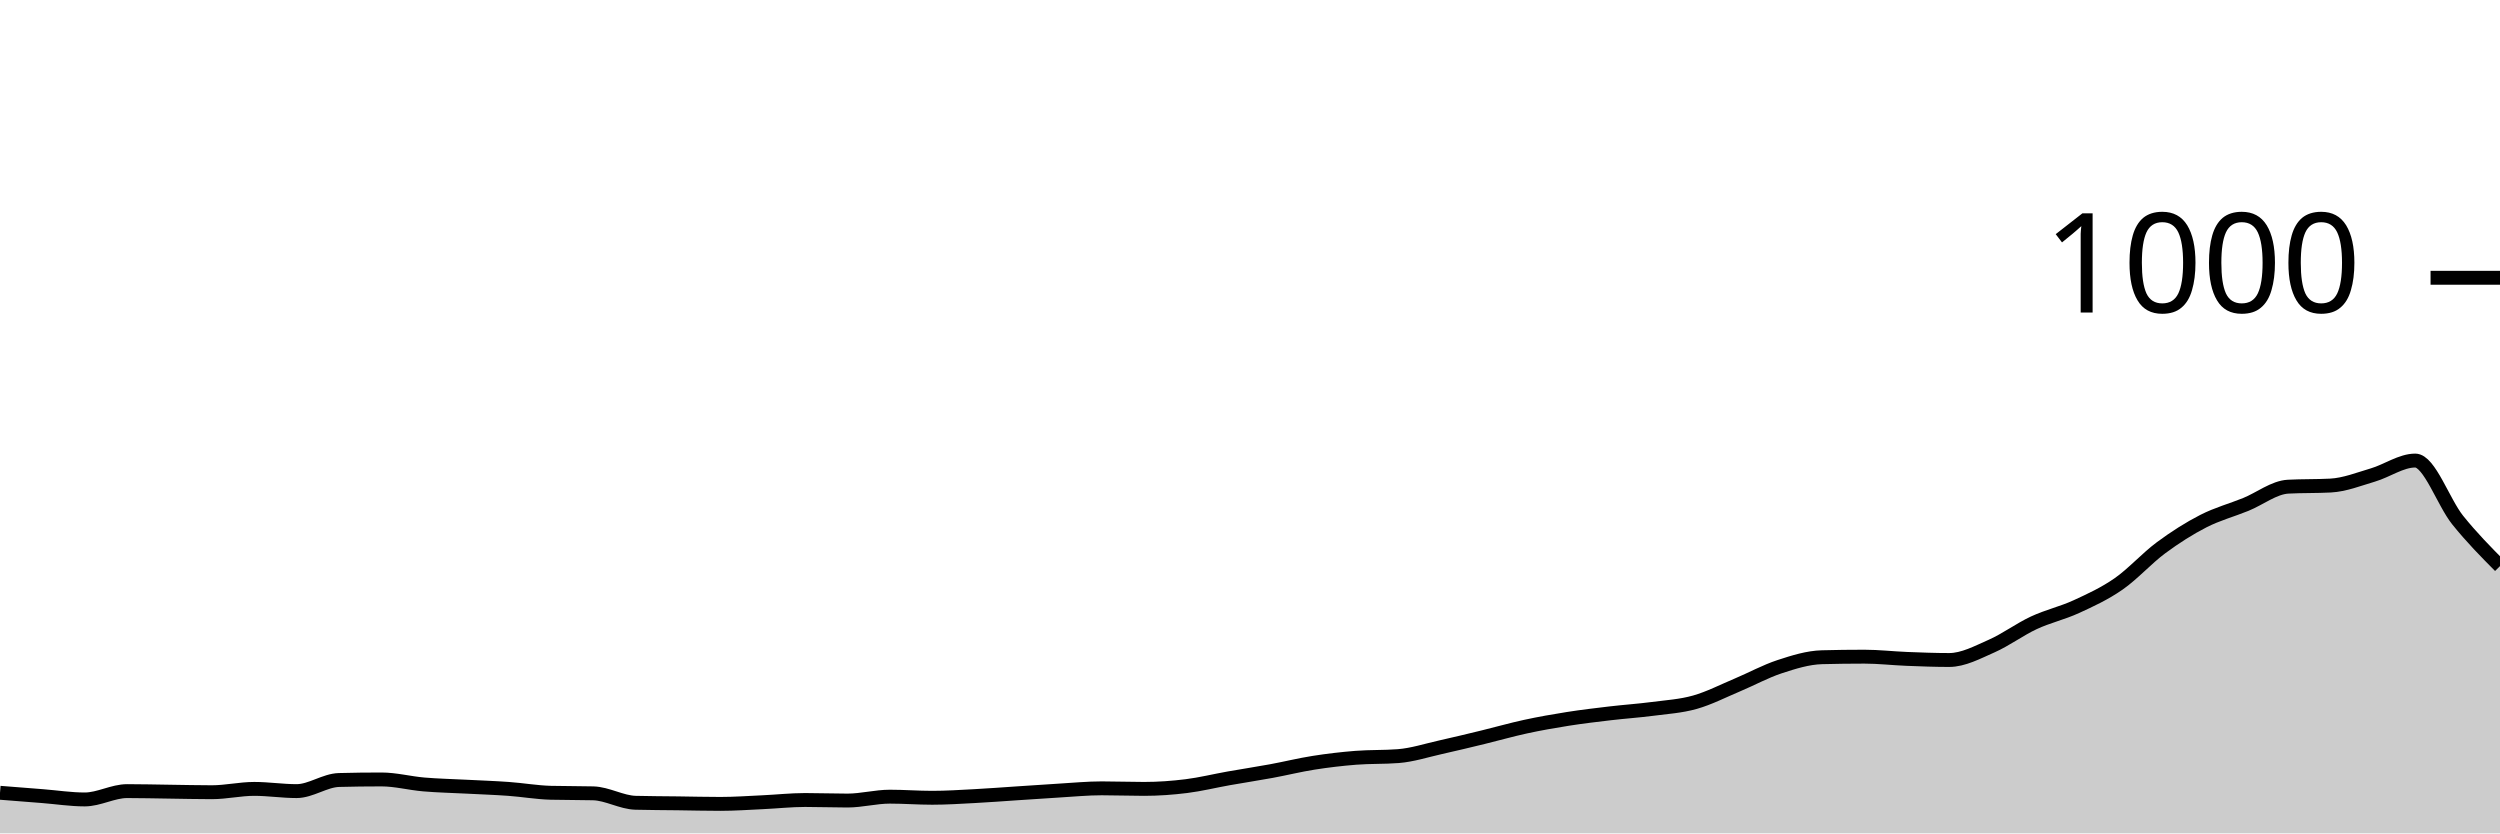
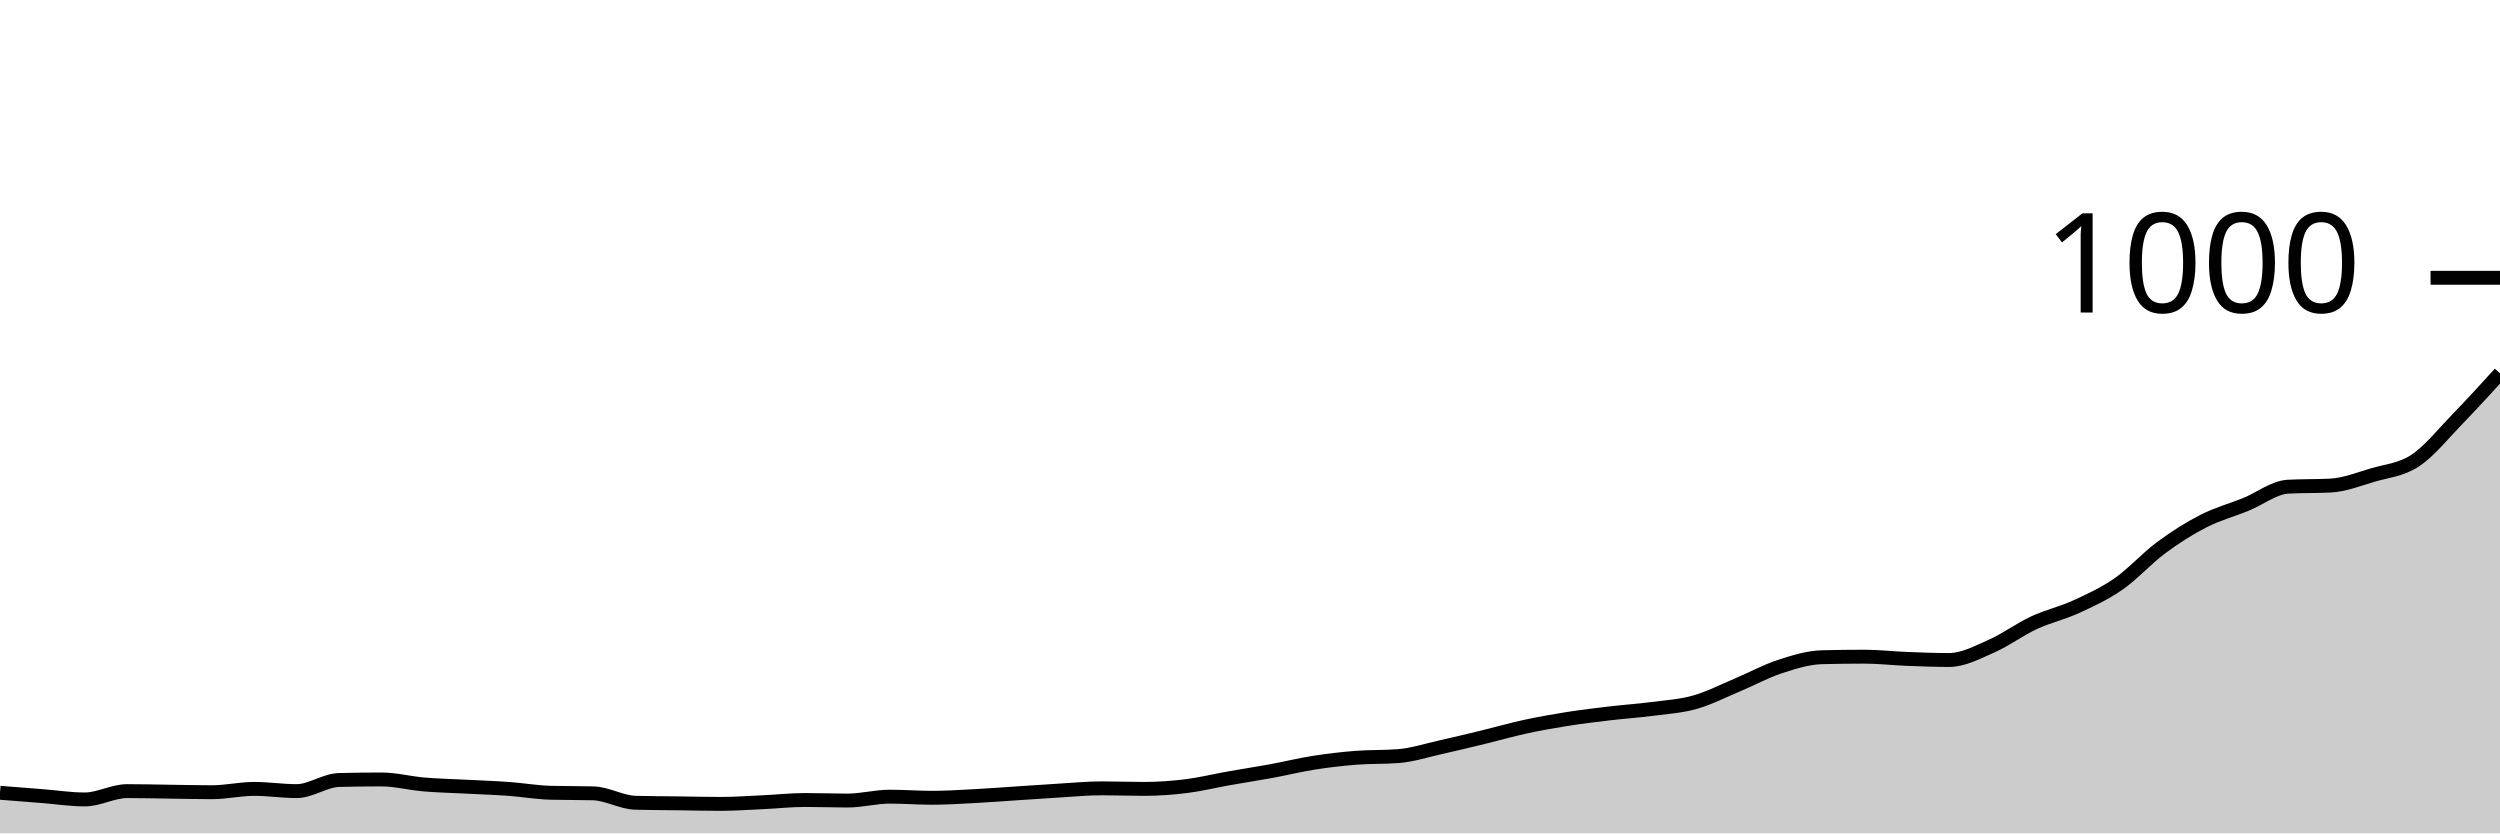
<svg xmlns="http://www.w3.org/2000/svg" viewBox="0 0 180 60">
  <g transform="translate(0,20)">
-     <path class="area" fill="rgba(0, 0, 0, 0.2)" d="M0,37.08C1.017,37.16,2.034,37.24,3.051,37.32C4.068,37.4,5.085,37.56,6.102,37.56C7.119,37.56,8.136,36.96,9.153,36.96C10.169,36.96,11.186,36.987,12.203,37C13.22,37.013,14.237,37.04,15.254,37.04C16.271,37.04,17.288,36.8,18.305,36.8C19.322,36.8,20.339,36.96,21.356,36.96C22.373,36.96,23.39,36.187,24.407,36.16C25.424,36.133,26.441,36.12,27.458,36.12C28.475,36.12,29.492,36.393,30.508,36.48C31.525,36.567,32.542,36.587,33.559,36.64C34.576,36.693,35.593,36.727,36.61,36.8C37.627,36.873,38.644,37.053,39.661,37.08C40.678,37.107,41.695,37.093,42.712,37.12C43.729,37.147,44.746,37.773,45.763,37.8C46.78,37.827,47.797,37.827,48.814,37.84C49.831,37.853,50.847,37.88,51.864,37.88C52.881,37.88,53.898,37.807,54.915,37.76C55.932,37.713,56.949,37.6,57.966,37.6C58.983,37.6,60,37.64,61.017,37.64C62.034,37.64,63.051,37.36,64.068,37.36C65.085,37.36,66.102,37.44,67.119,37.44C68.136,37.44,69.153,37.373,70.169,37.32C71.186,37.267,72.203,37.187,73.22,37.12C74.237,37.053,75.254,36.98,76.271,36.92C77.288,36.86,78.305,36.76,79.322,36.76C80.339,36.76,81.356,36.8,82.373,36.8C83.39,36.8,84.407,36.727,85.424,36.6C86.441,36.473,87.458,36.22,88.475,36.04C89.492,35.86,90.508,35.707,91.525,35.52C92.542,35.333,93.559,35.08,94.576,34.92C95.593,34.76,96.61,34.64,97.627,34.56C98.644,34.48,99.661,34.52,100.678,34.44C101.695,34.36,102.712,34.027,103.729,33.8C104.746,33.573,105.763,33.327,106.78,33.08C107.797,32.833,108.814,32.54,109.831,32.32C110.847,32.1,111.864,31.92,112.881,31.76C113.898,31.6,114.915,31.48,115.932,31.36C116.949,31.24,117.966,31.173,118.983,31.04C120,30.907,121.017,30.847,122.034,30.56C123.051,30.273,124.068,29.747,125.085,29.32C126.102,28.893,127.119,28.333,128.136,28C129.153,27.667,130.169,27.347,131.186,27.32C132.203,27.293,133.22,27.28,134.237,27.28C135.254,27.28,136.271,27.4,137.288,27.44C138.305,27.48,139.322,27.52,140.339,27.52C141.356,27.52,142.373,26.967,143.39,26.52C144.407,26.073,145.424,25.313,146.441,24.84C147.458,24.367,148.475,24.147,149.492,23.68C150.508,23.213,151.525,22.747,152.542,22.04C153.559,21.333,154.576,20.193,155.593,19.44C156.61,18.687,157.627,18.04,158.644,17.52C159.661,17,160.678,16.733,161.695,16.32C162.712,15.907,163.729,15.093,164.746,15.04C165.763,14.987,166.78,15.013,167.797,14.96C168.814,14.907,169.831,14.5,170.847,14.2C171.864,13.9,172.881,13.16,173.898,13.16C174.915,13.16,175.932,16.173,176.949,17.44C177.966,18.707,178.983,19.733,180,20.76L180,40C178.983,40,177.966,40,176.949,40C175.932,40,174.915,40,173.898,40C172.881,40,171.864,40,170.847,40C169.831,40,168.814,40,167.797,40C166.78,40,165.763,40,164.746,40C163.729,40,162.712,40,161.695,40C160.678,40,159.661,40,158.644,40C157.627,40,156.61,40,155.593,40C154.576,40,153.559,40,152.542,40C151.525,40,150.508,40,149.492,40C148.475,40,147.458,40,146.441,40C145.424,40,144.407,40,143.39,40C142.373,40,141.356,40,140.339,40C139.322,40,138.305,40,137.288,40C136.271,40,135.254,40,134.237,40C133.22,40,132.203,40,131.186,40C130.169,40,129.153,40,128.136,40C127.119,40,126.102,40,125.085,40C124.068,40,123.051,40,122.034,40C121.017,40,120,40,118.983,40C117.966,40,116.949,40,115.932,40C114.915,40,113.898,40,112.881,40C111.864,40,110.847,40,109.831,40C108.814,40,107.797,40,106.78,40C105.763,40,104.746,40,103.729,40C102.712,40,101.695,40,100.678,40C99.661,40,98.644,40,97.627,40C96.61,40,95.593,40,94.576,40C93.559,40,92.542,40,91.525,40C90.508,40,89.492,40,88.475,40C87.458,40,86.441,40,85.424,40C84.407,40,83.39,40,82.373,40C81.356,40,80.339,40,79.322,40C78.305,40,77.288,40,76.271,40C75.254,40,74.237,40,73.22,40C72.203,40,71.186,40,70.169,40C69.153,40,68.136,40,67.119,40C66.102,40,65.085,40,64.068,40C63.051,40,62.034,40,61.017,40C60,40,58.983,40,57.966,40C56.949,40,55.932,40,54.915,40C53.898,40,52.881,40,51.864,40C50.847,40,49.831,40,48.814,40C47.797,40,46.78,40,45.763,40C44.746,40,43.729,40,42.712,40C41.695,40,40.678,40,39.661,40C38.644,40,37.627,40,36.61,40C35.593,40,34.576,40,33.559,40C32.542,40,31.525,40,30.508,40C29.492,40,28.475,40,27.458,40C26.441,40,25.424,40,24.407,40C23.39,40,22.373,40,21.356,40C20.339,40,19.322,40,18.305,40C17.288,40,16.271,40,15.254,40C14.237,40,13.22,40,12.203,40C11.186,40,10.169,40,9.153,40C8.136,40,7.119,40,6.102,40C5.085,40,4.068,40,3.051,40C2.034,40,1.017,40,0,40Z" />
-     <path class="line" stroke="black" fill="none" d="M0,37.08C1.017,37.16,2.034,37.24,3.051,37.32C4.068,37.4,5.085,37.56,6.102,37.56C7.119,37.56,8.136,36.96,9.153,36.96C10.169,36.96,11.186,36.987,12.203,37C13.22,37.013,14.237,37.04,15.254,37.04C16.271,37.04,17.288,36.8,18.305,36.8C19.322,36.8,20.339,36.96,21.356,36.96C22.373,36.96,23.39,36.187,24.407,36.16C25.424,36.133,26.441,36.12,27.458,36.12C28.475,36.12,29.492,36.393,30.508,36.48C31.525,36.567,32.542,36.587,33.559,36.64C34.576,36.693,35.593,36.727,36.61,36.8C37.627,36.873,38.644,37.053,39.661,37.08C40.678,37.107,41.695,37.093,42.712,37.12C43.729,37.147,44.746,37.773,45.763,37.8C46.78,37.827,47.797,37.827,48.814,37.84C49.831,37.853,50.847,37.88,51.864,37.88C52.881,37.88,53.898,37.807,54.915,37.76C55.932,37.713,56.949,37.6,57.966,37.6C58.983,37.6,60,37.64,61.017,37.64C62.034,37.64,63.051,37.36,64.068,37.36C65.085,37.36,66.102,37.44,67.119,37.44C68.136,37.44,69.153,37.373,70.169,37.32C71.186,37.267,72.203,37.187,73.22,37.12C74.237,37.053,75.254,36.98,76.271,36.92C77.288,36.86,78.305,36.76,79.322,36.76C80.339,36.76,81.356,36.8,82.373,36.8C83.39,36.8,84.407,36.727,85.424,36.6C86.441,36.473,87.458,36.22,88.475,36.04C89.492,35.86,90.508,35.707,91.525,35.52C92.542,35.333,93.559,35.08,94.576,34.92C95.593,34.76,96.61,34.64,97.627,34.56C98.644,34.48,99.661,34.52,100.678,34.44C101.695,34.36,102.712,34.027,103.729,33.8C104.746,33.573,105.763,33.327,106.78,33.08C107.797,32.833,108.814,32.54,109.831,32.32C110.847,32.1,111.864,31.92,112.881,31.76C113.898,31.6,114.915,31.48,115.932,31.36C116.949,31.24,117.966,31.173,118.983,31.04C120,30.907,121.017,30.847,122.034,30.56C123.051,30.273,124.068,29.747,125.085,29.32C126.102,28.893,127.119,28.333,128.136,28C129.153,27.667,130.169,27.347,131.186,27.32C132.203,27.293,133.22,27.28,134.237,27.28C135.254,27.28,136.271,27.4,137.288,27.44C138.305,27.48,139.322,27.52,140.339,27.52C141.356,27.52,142.373,26.967,143.39,26.52C144.407,26.073,145.424,25.313,146.441,24.84C147.458,24.367,148.475,24.147,149.492,23.68C150.508,23.213,151.525,22.747,152.542,22.04C153.559,21.333,154.576,20.193,155.593,19.44C156.61,18.687,157.627,18.04,158.644,17.52C159.661,17,160.678,16.733,161.695,16.32C162.712,15.907,163.729,15.093,164.746,15.04C165.763,14.987,166.78,15.013,167.797,14.96C168.814,14.907,169.831,14.5,170.847,14.2C171.864,13.9,172.881,13.16,173.898,13.16C174.915,13.16,175.932,16.173,176.949,17.44C177.966,18.707,178.983,19.733,180,20.76" />
+     <path class="area" fill="rgba(0, 0, 0, 0.2)" d="M0,37.08C1.017,37.16,2.034,37.24,3.051,37.32C4.068,37.4,5.085,37.56,6.102,37.56C7.119,37.56,8.136,36.96,9.153,36.96C10.169,36.96,11.186,36.987,12.203,37C13.22,37.013,14.237,37.04,15.254,37.04C16.271,37.04,17.288,36.8,18.305,36.8C19.322,36.8,20.339,36.96,21.356,36.96C22.373,36.96,23.39,36.187,24.407,36.16C25.424,36.133,26.441,36.12,27.458,36.12C28.475,36.12,29.492,36.393,30.508,36.48C31.525,36.567,32.542,36.587,33.559,36.64C34.576,36.693,35.593,36.727,36.61,36.8C37.627,36.873,38.644,37.053,39.661,37.08C40.678,37.107,41.695,37.093,42.712,37.12C43.729,37.147,44.746,37.773,45.763,37.8C46.78,37.827,47.797,37.827,48.814,37.84C49.831,37.853,50.847,37.88,51.864,37.88C52.881,37.88,53.898,37.807,54.915,37.76C55.932,37.713,56.949,37.6,57.966,37.6C58.983,37.6,60,37.64,61.017,37.64C62.034,37.64,63.051,37.36,64.068,37.36C65.085,37.36,66.102,37.44,67.119,37.44C68.136,37.44,69.153,37.373,70.169,37.32C71.186,37.267,72.203,37.187,73.22,37.12C74.237,37.053,75.254,36.98,76.271,36.92C77.288,36.86,78.305,36.76,79.322,36.76C80.339,36.76,81.356,36.8,82.373,36.8C83.39,36.8,84.407,36.727,85.424,36.6C86.441,36.473,87.458,36.22,88.475,36.04C89.492,35.86,90.508,35.707,91.525,35.52C92.542,35.333,93.559,35.08,94.576,34.92C95.593,34.76,96.61,34.64,97.627,34.56C98.644,34.48,99.661,34.52,100.678,34.44C101.695,34.36,102.712,34.027,103.729,33.8C104.746,33.573,105.763,33.327,106.78,33.08C107.797,32.833,108.814,32.54,109.831,32.32C110.847,32.1,111.864,31.92,112.881,31.76C113.898,31.6,114.915,31.48,115.932,31.36C116.949,31.24,117.966,31.173,118.983,31.04C120,30.907,121.017,30.847,122.034,30.56C123.051,30.273,124.068,29.747,125.085,29.32C126.102,28.893,127.119,28.333,128.136,28C129.153,27.667,130.169,27.347,131.186,27.32C132.203,27.293,133.22,27.28,134.237,27.28C135.254,27.28,136.271,27.4,137.288,27.44C138.305,27.48,139.322,27.52,140.339,27.52C141.356,27.52,142.373,26.967,143.39,26.52C144.407,26.073,145.424,25.313,146.441,24.84C147.458,24.367,148.475,24.147,149.492,23.68C150.508,23.213,151.525,22.747,152.542,22.04C153.559,21.333,154.576,20.193,155.593,19.44C156.61,18.687,157.627,18.04,158.644,17.52C159.661,17,160.678,16.733,161.695,16.32C162.712,15.907,163.729,15.093,164.746,15.04C165.763,14.987,166.78,15.013,167.797,14.96C168.814,14.907,169.831,14.5,170.847,14.2C171.864,13.9,172.881,13.833,173.898,13.16C174.915,12.487,175.932,11.207,176.949,10.16C177.966,9.113,178.983,7.997,180,6.88L180,40C178.983,40,177.966,40,176.949,40C175.932,40,174.915,40,173.898,40C172.881,40,171.864,40,170.847,40C169.831,40,168.814,40,167.797,40C166.78,40,165.763,40,164.746,40C163.729,40,162.712,40,161.695,40C160.678,40,159.661,40,158.644,40C157.627,40,156.61,40,155.593,40C154.576,40,153.559,40,152.542,40C151.525,40,150.508,40,149.492,40C148.475,40,147.458,40,146.441,40C145.424,40,144.407,40,143.39,40C142.373,40,141.356,40,140.339,40C139.322,40,138.305,40,137.288,40C136.271,40,135.254,40,134.237,40C133.22,40,132.203,40,131.186,40C130.169,40,129.153,40,128.136,40C127.119,40,126.102,40,125.085,40C124.068,40,123.051,40,122.034,40C121.017,40,120,40,118.983,40C117.966,40,116.949,40,115.932,40C114.915,40,113.898,40,112.881,40C111.864,40,110.847,40,109.831,40C108.814,40,107.797,40,106.78,40C105.763,40,104.746,40,103.729,40C102.712,40,101.695,40,100.678,40C99.661,40,98.644,40,97.627,40C96.61,40,95.593,40,94.576,40C93.559,40,92.542,40,91.525,40C90.508,40,89.492,40,88.475,40C87.458,40,86.441,40,85.424,40C84.407,40,83.39,40,82.373,40C81.356,40,80.339,40,79.322,40C78.305,40,77.288,40,76.271,40C75.254,40,74.237,40,73.22,40C72.203,40,71.186,40,70.169,40C69.153,40,68.136,40,67.119,40C66.102,40,65.085,40,64.068,40C63.051,40,62.034,40,61.017,40C60,40,58.983,40,57.966,40C56.949,40,55.932,40,54.915,40C53.898,40,52.881,40,51.864,40C50.847,40,49.831,40,48.814,40C47.797,40,46.78,40,45.763,40C44.746,40,43.729,40,42.712,40C41.695,40,40.678,40,39.661,40C38.644,40,37.627,40,36.61,40C35.593,40,34.576,40,33.559,40C32.542,40,31.525,40,30.508,40C29.492,40,28.475,40,27.458,40C26.441,40,25.424,40,24.407,40C23.39,40,22.373,40,21.356,40C20.339,40,19.322,40,18.305,40C17.288,40,16.271,40,15.254,40C14.237,40,13.22,40,12.203,40C11.186,40,10.169,40,9.153,40C8.136,40,7.119,40,6.102,40C5.085,40,4.068,40,3.051,40C2.034,40,1.017,40,0,40Z" />
+     <path class="line" stroke="black" fill="none" d="M0,37.08C1.017,37.16,2.034,37.24,3.051,37.32C4.068,37.4,5.085,37.56,6.102,37.56C7.119,37.56,8.136,36.96,9.153,36.96C10.169,36.96,11.186,36.987,12.203,37C13.22,37.013,14.237,37.04,15.254,37.04C16.271,37.04,17.288,36.8,18.305,36.8C19.322,36.8,20.339,36.96,21.356,36.96C22.373,36.96,23.39,36.187,24.407,36.16C25.424,36.133,26.441,36.12,27.458,36.12C28.475,36.12,29.492,36.393,30.508,36.48C31.525,36.567,32.542,36.587,33.559,36.64C34.576,36.693,35.593,36.727,36.61,36.8C37.627,36.873,38.644,37.053,39.661,37.08C40.678,37.107,41.695,37.093,42.712,37.12C43.729,37.147,44.746,37.773,45.763,37.8C46.78,37.827,47.797,37.827,48.814,37.84C49.831,37.853,50.847,37.88,51.864,37.88C52.881,37.88,53.898,37.807,54.915,37.76C55.932,37.713,56.949,37.6,57.966,37.6C58.983,37.6,60,37.64,61.017,37.64C62.034,37.64,63.051,37.36,64.068,37.36C65.085,37.36,66.102,37.44,67.119,37.44C68.136,37.44,69.153,37.373,70.169,37.32C71.186,37.267,72.203,37.187,73.22,37.12C74.237,37.053,75.254,36.98,76.271,36.92C77.288,36.86,78.305,36.76,79.322,36.76C80.339,36.76,81.356,36.8,82.373,36.8C83.39,36.8,84.407,36.727,85.424,36.6C86.441,36.473,87.458,36.22,88.475,36.04C89.492,35.86,90.508,35.707,91.525,35.52C92.542,35.333,93.559,35.08,94.576,34.92C95.593,34.76,96.61,34.64,97.627,34.56C98.644,34.48,99.661,34.52,100.678,34.44C101.695,34.36,102.712,34.027,103.729,33.8C104.746,33.573,105.763,33.327,106.78,33.08C107.797,32.833,108.814,32.54,109.831,32.32C110.847,32.1,111.864,31.92,112.881,31.76C113.898,31.6,114.915,31.48,115.932,31.36C116.949,31.24,117.966,31.173,118.983,31.04C120,30.907,121.017,30.847,122.034,30.56C123.051,30.273,124.068,29.747,125.085,29.32C126.102,28.893,127.119,28.333,128.136,28C129.153,27.667,130.169,27.347,131.186,27.32C132.203,27.293,133.22,27.28,134.237,27.28C135.254,27.28,136.271,27.4,137.288,27.44C138.305,27.48,139.322,27.52,140.339,27.52C141.356,27.52,142.373,26.967,143.39,26.52C144.407,26.073,145.424,25.313,146.441,24.84C147.458,24.367,148.475,24.147,149.492,23.68C150.508,23.213,151.525,22.747,152.542,22.04C153.559,21.333,154.576,20.193,155.593,19.44C156.61,18.687,157.627,18.04,158.644,17.52C159.661,17,160.678,16.733,161.695,16.32C162.712,15.907,163.729,15.093,164.746,15.04C165.763,14.987,166.78,15.013,167.797,14.96C168.814,14.907,169.831,14.5,170.847,14.2C171.864,13.9,172.881,13.833,173.898,13.16C174.915,12.487,175.932,11.207,176.949,10.16C177.966,9.113,178.983,7.997,180,6.88" />
    <path class="axis-ceiling" stroke-width="1" stroke="black" fill="none" d="M175,0L180,0" />
    <text class="axis-ceiling-label" font-family="sans-serif" text-anchor="end" font-size="10px" x="170" y="2.5">1000</text>
  </g>
</svg>
